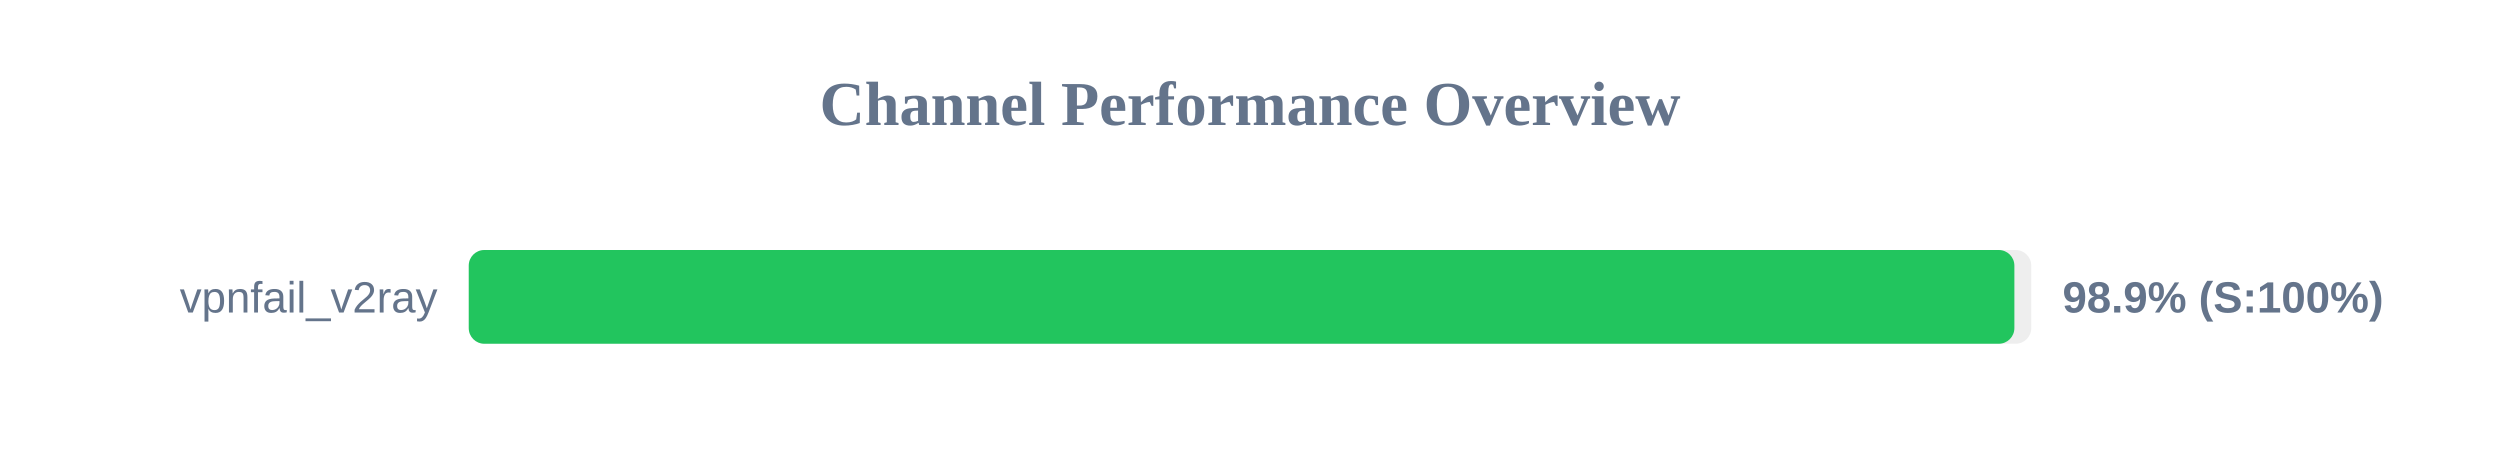
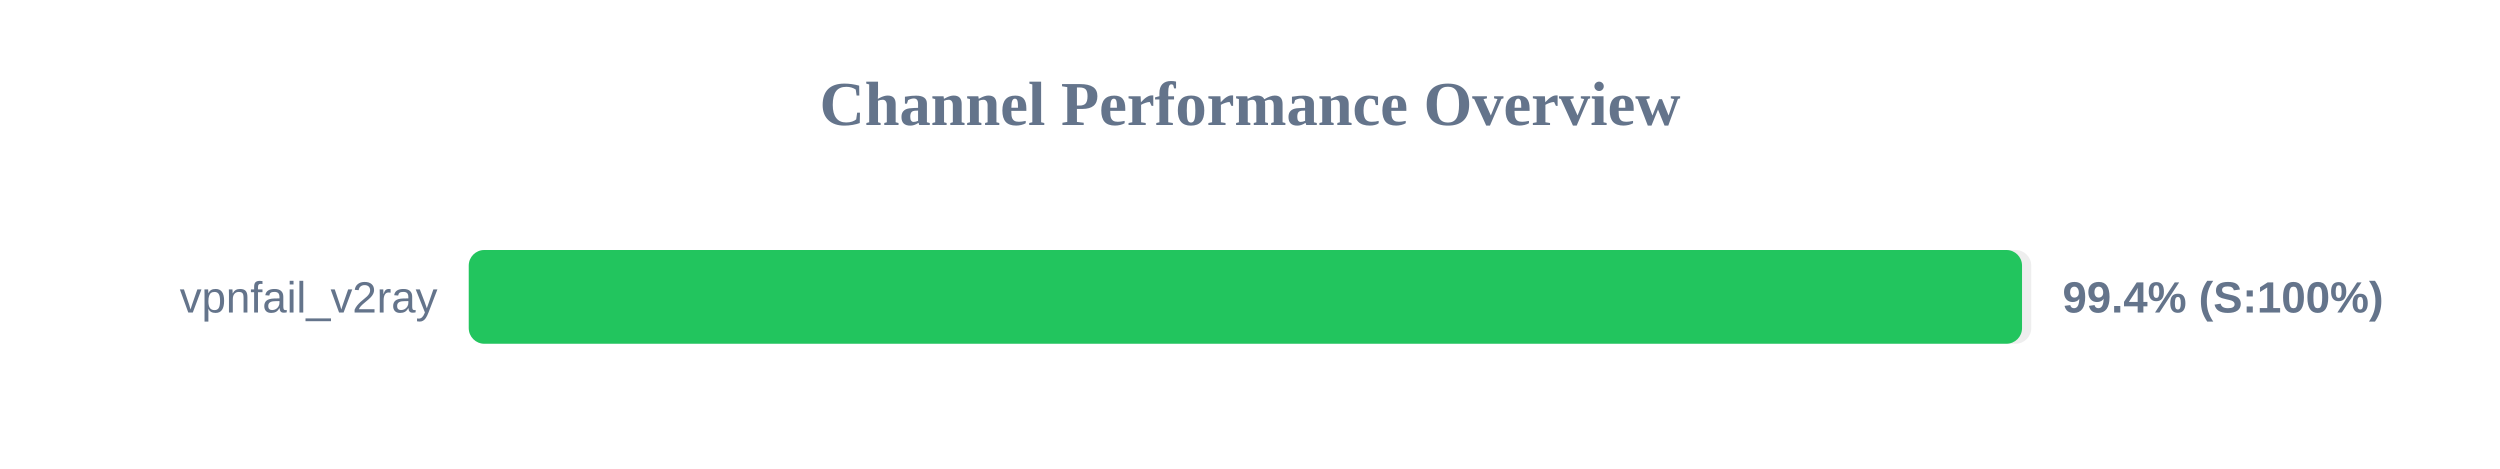
<svg xmlns="http://www.w3.org/2000/svg" width="800" height="150" version="1.1">
  <style>
        .row { font: 14px Arial; fill: #64748b; }
        .score { font: bold 14px Arial; fill: #64748b; }
    </style>
  <text x="400" y="40" text-anchor="middle" font-size="20px" font-weight="bold" fill="#64748b">Channel Performance Overview</text>
  <rect x="150" y="80" width="500" height="30" fill="#eee" rx="5" />
-   <rect x="150" y="80" width="494.6" height="30" fill="#22c55e" rx="5" />
+   <rect x="150" y="80" width="497.05" height="30" fill="#22c55e" rx="5" />
  <text x="140" y="100" text-anchor="end" class="row">vpnfail_v2ray</text>
-   <text x="660" y="100" text-anchor="start" class="score">98.9% (S:100%)</text>
+   <text x="660" y="100" text-anchor="start" class="score">99.4% (S:100%)</text>
</svg>
